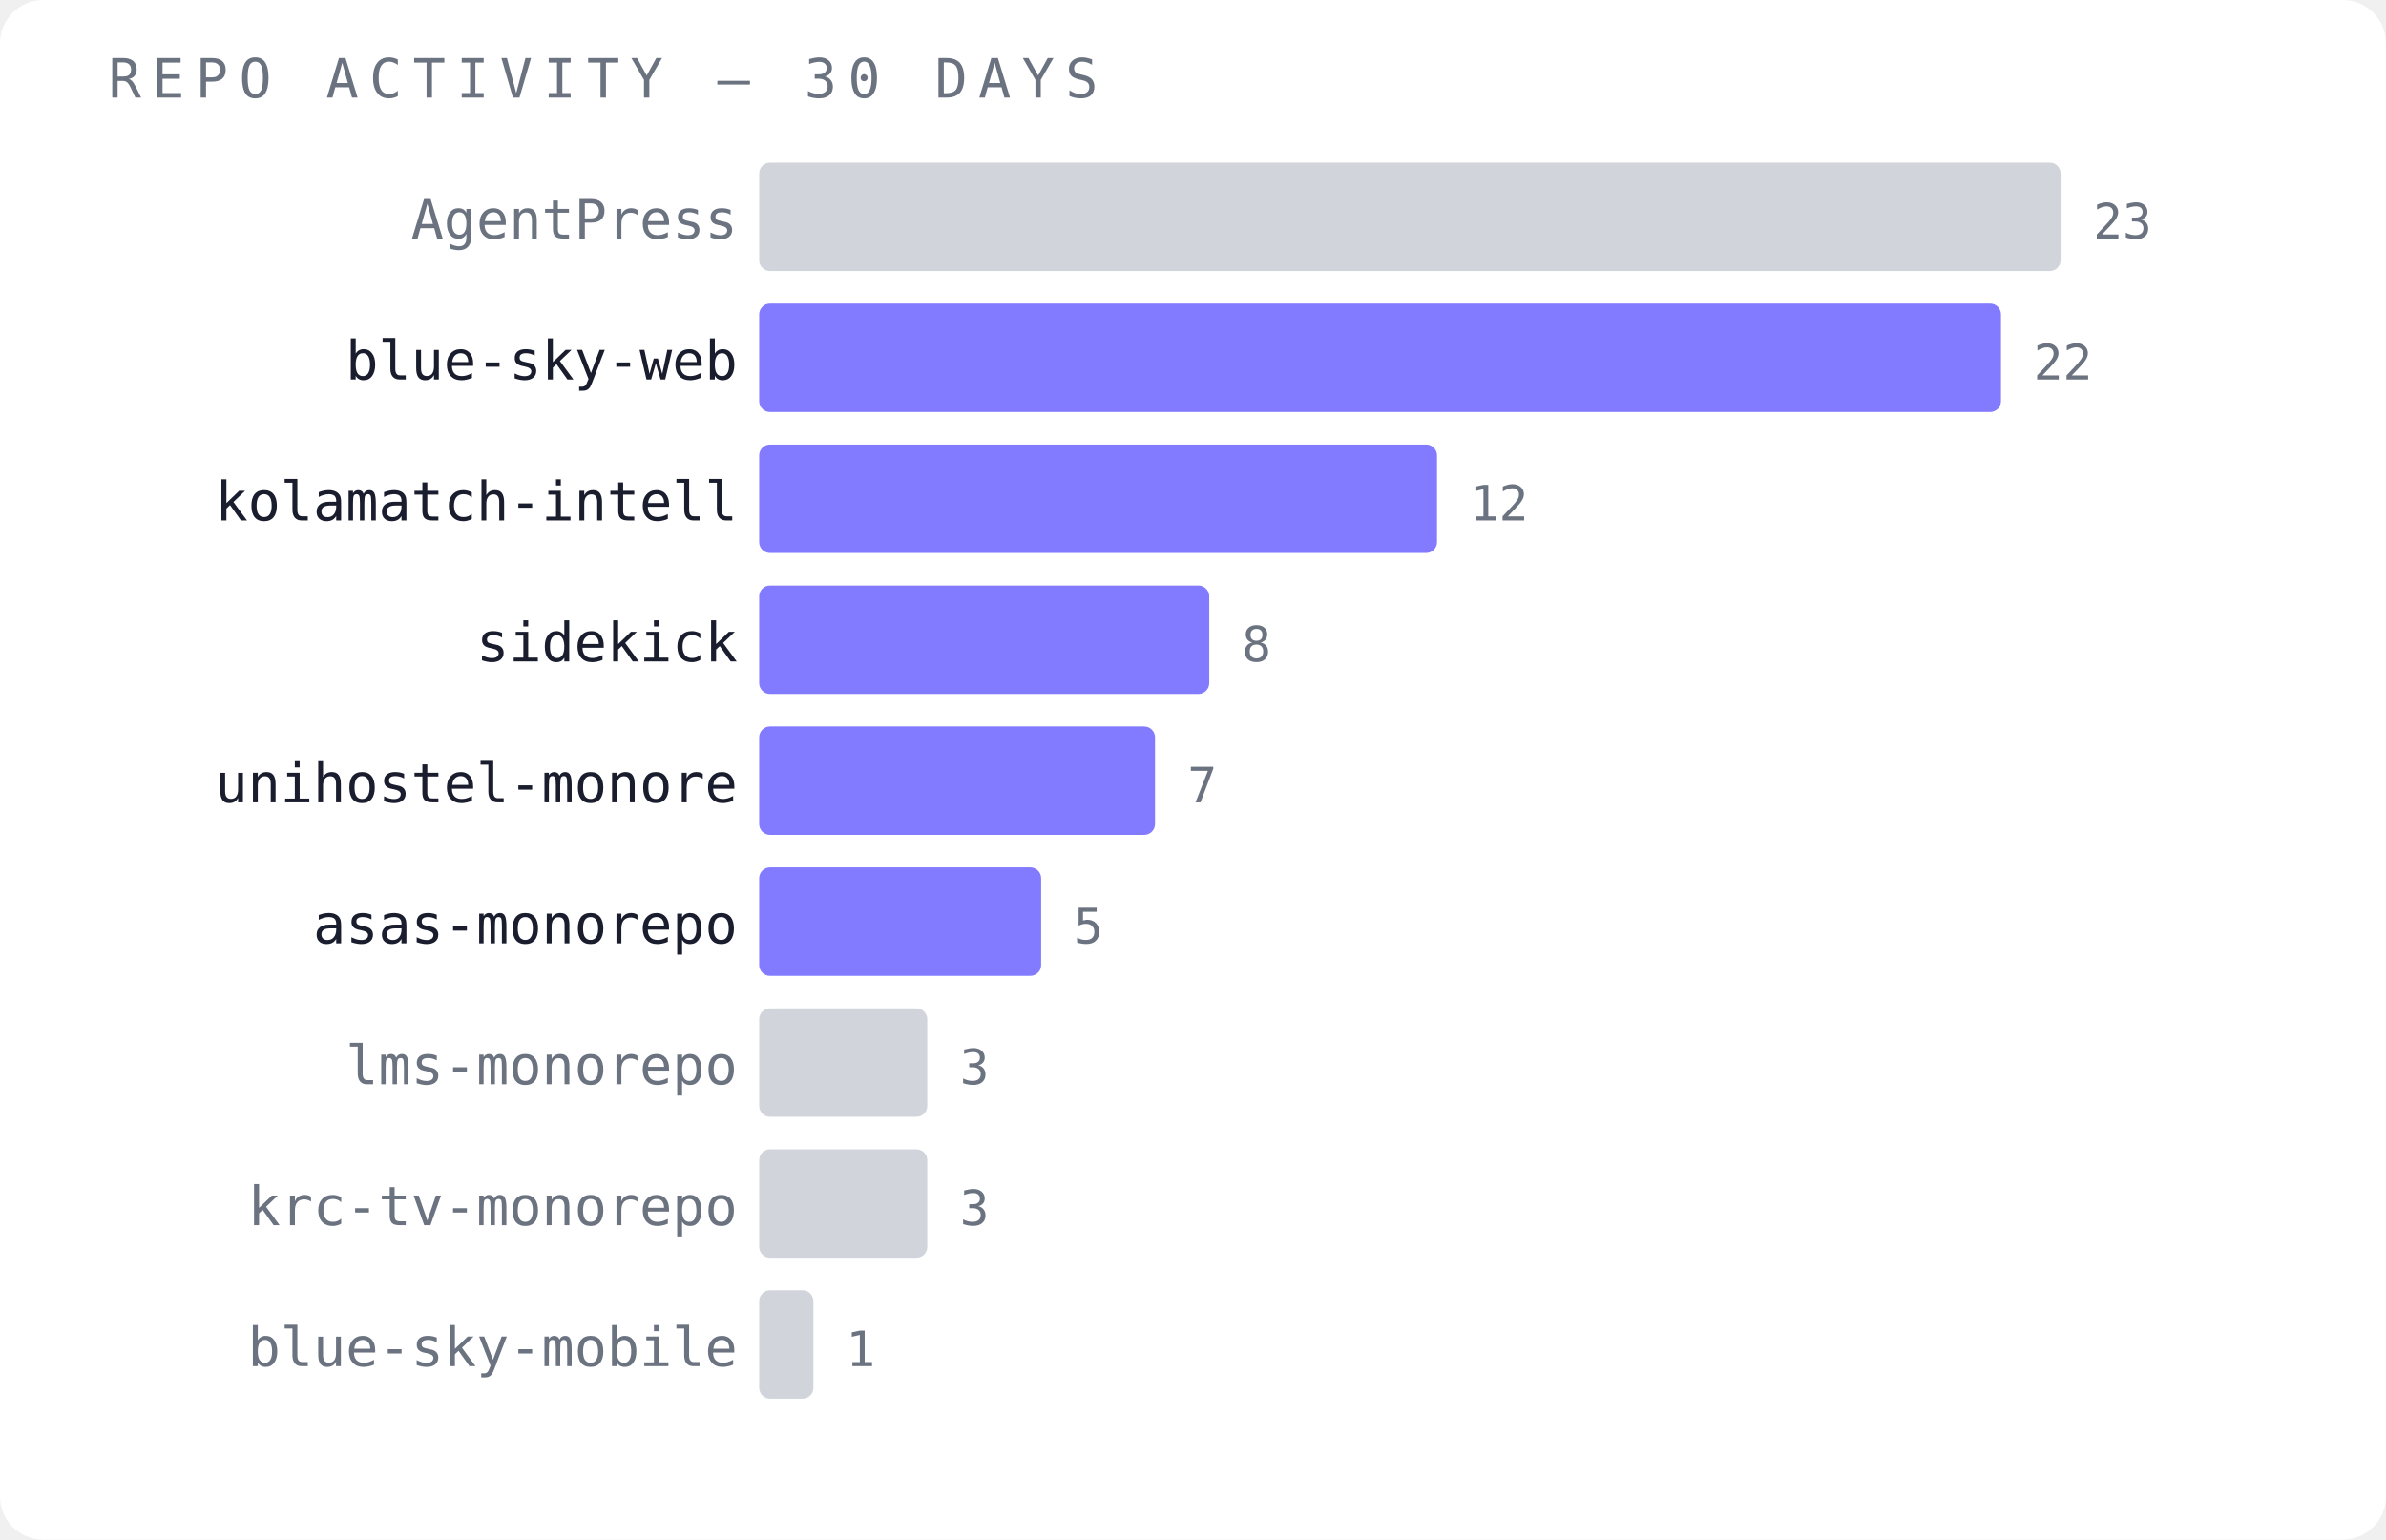
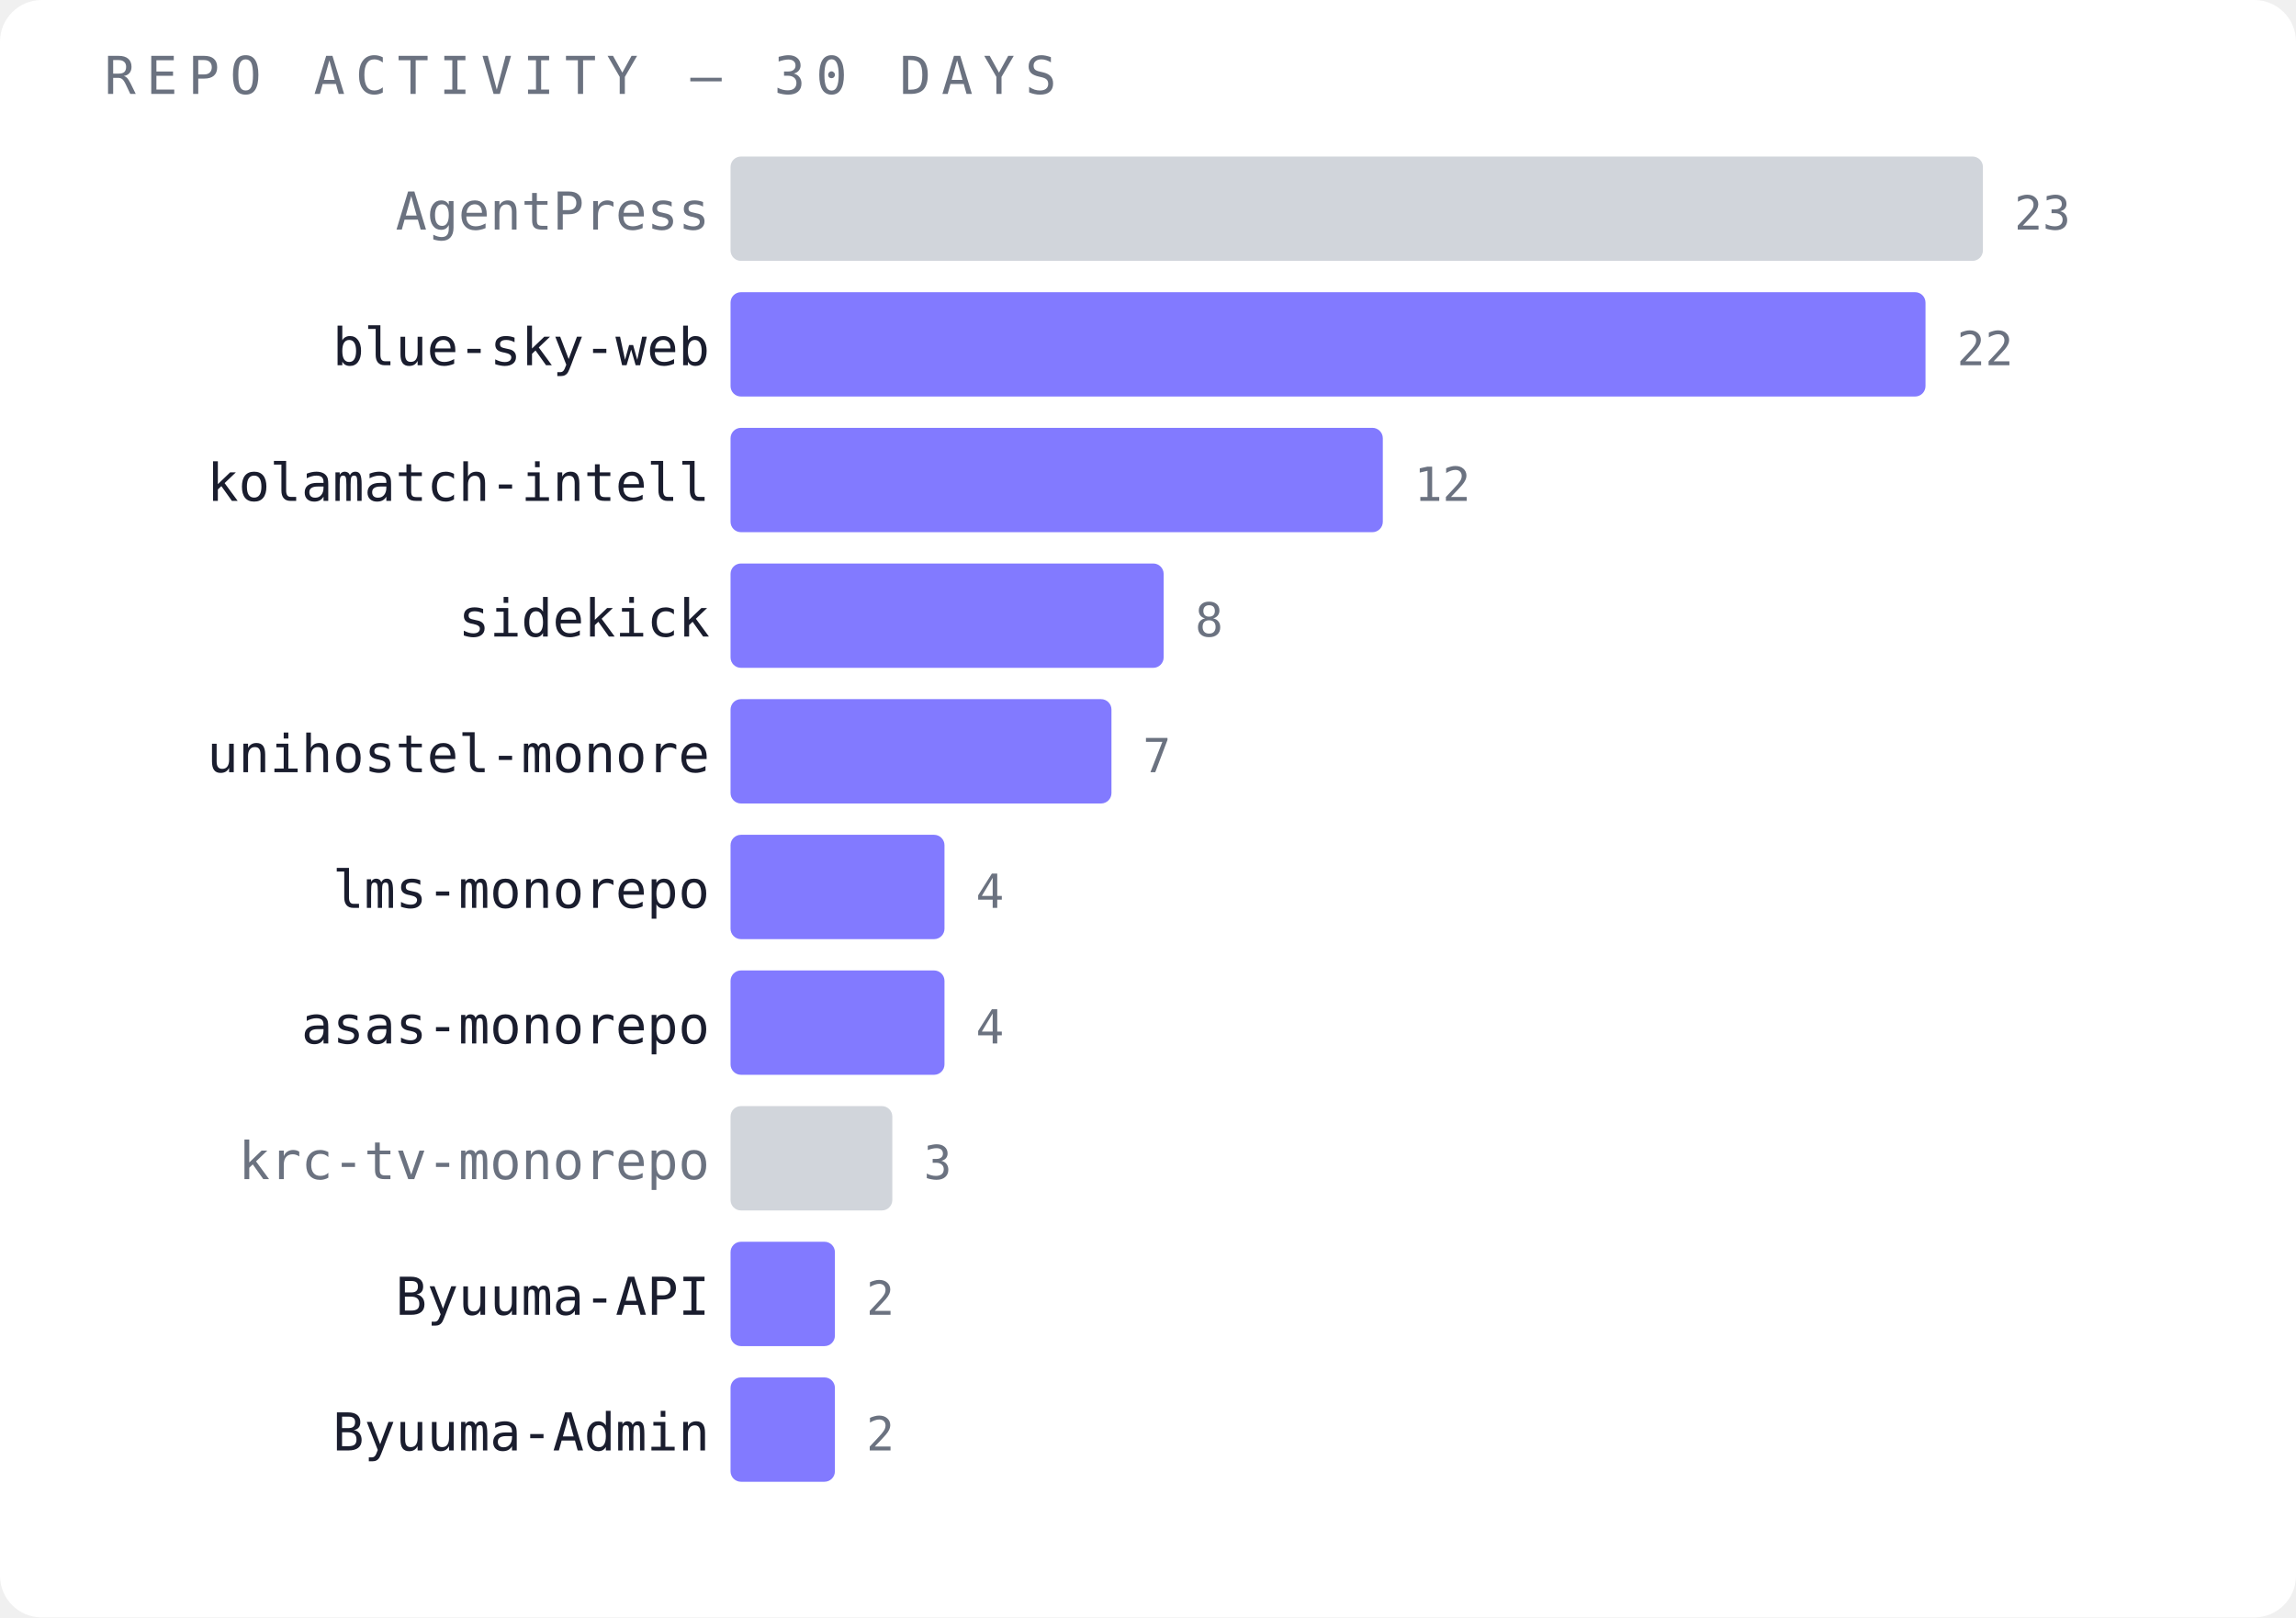
- <svg xmlns="http://www.w3.org/2000/svg" width="440" height="284" viewBox="0 0 440 284">
-   <rect width="440" height="284" fill="#ffffff" rx="8" />
+ <svg xmlns="http://www.w3.org/2000/svg" width="440" height="310" viewBox="0 0 440 310">
+   <rect width="440" height="310" fill="#ffffff" rx="8" />
  <text x="20" y="18" font-family="monospace" font-size="10" fill="#6b7280" letter-spacing="2">REPO ACTIVITY — 30 DAYS</text>
  <text x="136" y="44" font-family="monospace" font-size="10" fill="#6b7280" text-anchor="end">AgentPress</text>
  <rect x="140" y="30" width="240" height="20" fill="#d1d5db" opacity="1" rx="2" />
  <text x="386" y="44" font-family="monospace" font-size="9" fill="#6b7280">23</text>
  <text x="136" y="70" font-family="monospace" font-size="10" fill="#1a1d2e" text-anchor="end">blue-sky-web</text>
  <rect x="140" y="56" width="229" height="20" fill="#6c63ff" opacity="0.85" rx="2" />
  <text x="375" y="70" font-family="monospace" font-size="9" fill="#6b7280">22</text>
  <text x="136" y="96" font-family="monospace" font-size="10" fill="#1a1d2e" text-anchor="end">kolamatch-intell</text>
  <rect x="140" y="82" width="125" height="20" fill="#6c63ff" opacity="0.85" rx="2" />
  <text x="271" y="96" font-family="monospace" font-size="9" fill="#6b7280">12</text>
  <text x="136" y="122" font-family="monospace" font-size="10" fill="#1a1d2e" text-anchor="end">sidekick</text>
  <rect x="140" y="108" width="83" height="20" fill="#6c63ff" opacity="0.85" rx="2" />
  <text x="229" y="122" font-family="monospace" font-size="9" fill="#6b7280">8</text>
  <text x="136" y="148" font-family="monospace" font-size="10" fill="#1a1d2e" text-anchor="end">unihostel-monore</text>
  <rect x="140" y="134" width="73" height="20" fill="#6c63ff" opacity="0.85" rx="2" />
  <text x="219" y="148" font-family="monospace" font-size="9" fill="#6b7280">7</text>
-   <text x="136" y="174" font-family="monospace" font-size="10" fill="#1a1d2e" text-anchor="end">asas-monorepo</text>
-   <rect x="140" y="160" width="52" height="20" fill="#6c63ff" opacity="0.85" rx="2" />
-   <text x="198" y="174" font-family="monospace" font-size="9" fill="#6b7280">5</text>
-   <text x="136" y="200" font-family="monospace" font-size="10" fill="#6b7280" text-anchor="end">lms-monorepo</text>
-   <rect x="140" y="186" width="31" height="20" fill="#d1d5db" opacity="1" rx="2" />
-   <text x="177" y="200" font-family="monospace" font-size="9" fill="#6b7280">3</text>
+   <text x="136" y="174" font-family="monospace" font-size="10" fill="#1a1d2e" text-anchor="end">lms-monorepo</text>
+   <rect x="140" y="160" width="41" height="20" fill="#6c63ff" opacity="0.85" rx="2" />
+   <text x="187" y="174" font-family="monospace" font-size="9" fill="#6b7280">4</text>
+   <text x="136" y="200" font-family="monospace" font-size="10" fill="#1a1d2e" text-anchor="end">asas-monorepo</text>
+   <rect x="140" y="186" width="41" height="20" fill="#6c63ff" opacity="0.85" rx="2" />
+   <text x="187" y="200" font-family="monospace" font-size="9" fill="#6b7280">4</text>
  <text x="136" y="226" font-family="monospace" font-size="10" fill="#6b7280" text-anchor="end">krc-tv-monorepo</text>
  <rect x="140" y="212" width="31" height="20" fill="#d1d5db" opacity="1" rx="2" />
  <text x="177" y="226" font-family="monospace" font-size="9" fill="#6b7280">3</text>
-   <text x="136" y="252" font-family="monospace" font-size="10" fill="#6b7280" text-anchor="end">blue-sky-mobile</text>
-   <rect x="140" y="238" width="10" height="20" fill="#d1d5db" opacity="1" rx="2" />
-   <text x="156" y="252" font-family="monospace" font-size="9" fill="#6b7280">1</text>
+   <text x="136" y="252" font-family="monospace" font-size="10" fill="#1a1d2e" text-anchor="end">Byuuma-API</text>
+   <rect x="140" y="238" width="20" height="20" fill="#6c63ff" opacity="0.85" rx="2" />
+   <text x="166" y="252" font-family="monospace" font-size="9" fill="#6b7280">2</text>
+   <text x="136" y="278" font-family="monospace" font-size="10" fill="#1a1d2e" text-anchor="end">Byuuma-Admin</text>
+   <rect x="140" y="264" width="20" height="20" fill="#6c63ff" opacity="0.85" rx="2" />
+   <text x="166" y="278" font-family="monospace" font-size="9" fill="#6b7280">2</text>
</svg>
